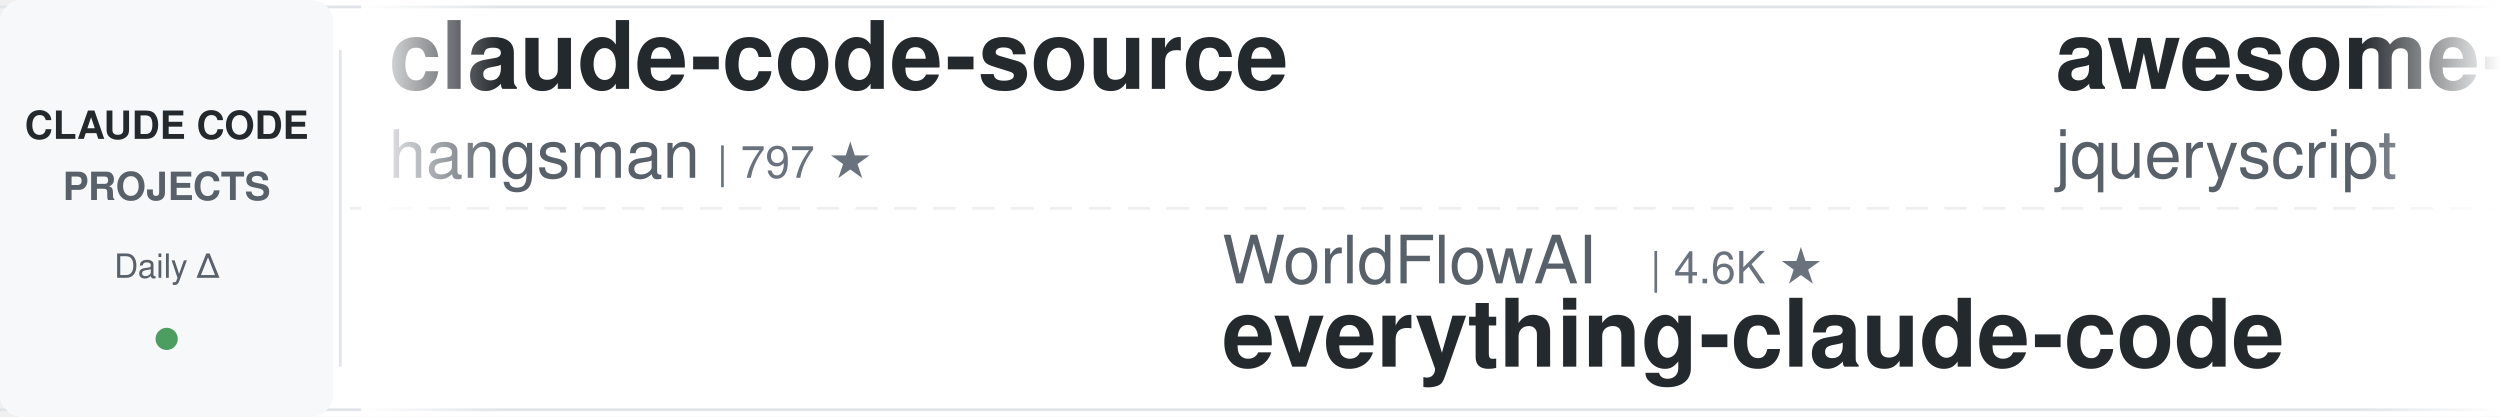
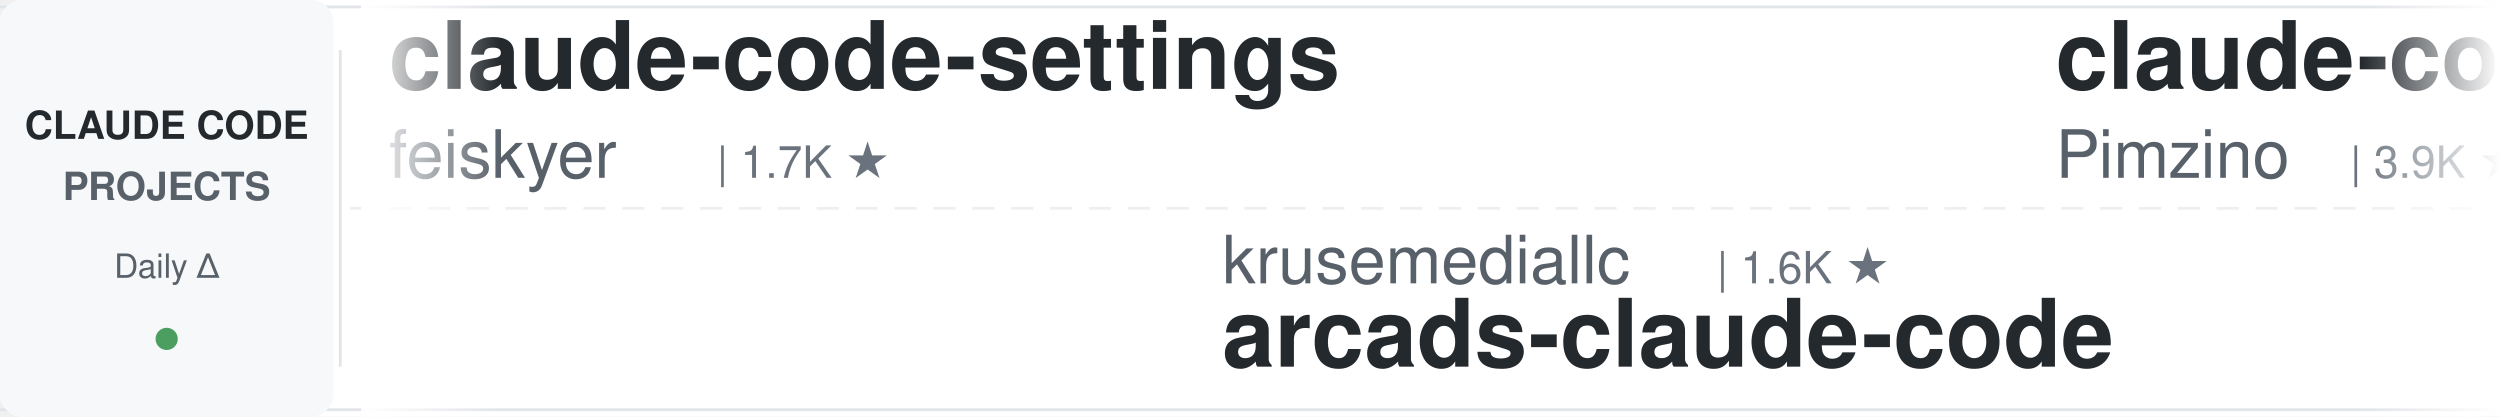
<svg xmlns="http://www.w3.org/2000/svg" width="900" height="150">
  <defs>
    <linearGradient id="leftFade" x1="0%" y1="0%" x2="100%" y2="0%">
      <stop offset="0%" style="stop-color:#ffffff;stop-opacity:1" />
      <stop offset="100%" style="stop-color:#ffffff;stop-opacity:0" />
    </linearGradient>
    <linearGradient id="rightFade" x1="0%" y1="0%" x2="100%" y2="0%">
      <stop offset="0%" style="stop-color:#ffffff;stop-opacity:0" />
      <stop offset="100%" style="stop-color:#ffffff;stop-opacity:1" />
    </linearGradient>
  </defs>
  <rect width="900" height="150" fill="#ffffff" rx="8" />
  <rect x="0" y="2" width="900" height="1" fill="#e1e4e8" />
  <rect x="0" y="147" width="900" height="1" fill="#e1e4e8" />
  <line x1="0" y1="75" x2="900" y2="75" stroke="#e1e4e8" stroke-width="1" stroke-dasharray="8 6" opacity="0.6" />
  <rect x="0" y="0" width="120" height="150" fill="#f6f8fa" rx="8" />
  <text x="60" y="50" font-family="-apple-system, BlinkMacSystemFont, 'Segoe UI', Helvetica, Arial, sans-serif" font-size="14" font-weight="600" fill="#24292e" text-anchor="middle">CLAUDE CODE</text>
  <text x="60" y="72" font-family="-apple-system, BlinkMacSystemFont, 'Segoe UI', Helvetica, Arial, sans-serif" font-size="14" font-weight="600" fill="#586069" text-anchor="middle">PROJECTS</text>
  <text x="60" y="100" font-family="-apple-system, BlinkMacSystemFont, 'Segoe UI', Helvetica, Arial, sans-serif" font-size="12" font-weight="500" fill="#586069" text-anchor="middle">Daily Δ</text>
  <circle cx="60" cy="122" r="4" fill="#22863a" opacity="0.8" />
  <rect x="122" y="18" width="1" height="114" fill="#e1e4e8" />
  <clipPath id="tickerClip">
    <rect x="130" y="0" width="770" height="150" />
  </clipPath>
  <g clip-path="url(#tickerClip)">
    <g id="tickerItems">
      <animateTransform attributeName="transform" attributeType="XML" type="translate" from="0 0" to="-3000 0" dur="54s" repeatCount="indefinite" />
      <g transform="translate(0, 0)">
-         <text x="140" y="32" font-family="-apple-system, BlinkMacSystemFont, 'Segoe UI', Helvetica, Arial, sans-serif" font-size="34" font-weight="600" fill="#24292e">claude-code-source</text>
-         <text x="140" y="64" font-family="-apple-system, BlinkMacSystemFont, 'Segoe UI', Helvetica, Arial, sans-serif" font-size="24" font-weight="400" fill="#586069">hangsman</text>
-         <text x="258" y="64" font-family="-apple-system, BlinkMacSystemFont, 'Segoe UI', Helvetica, Arial, sans-serif" font-size="16" font-weight="500" fill="#6a737d">| 797 ★</text>
+         <text x="140" y="32" font-family="-apple-system, BlinkMacSystemFont, 'Segoe UI', Helvetica, Arial, sans-serif" font-size="34" font-weight="600" fill="#24292e">claude-code-settings</text>
+         <text x="140" y="64" font-family="-apple-system, BlinkMacSystemFont, 'Segoe UI', Helvetica, Arial, sans-serif" font-size="24" font-weight="400" fill="#586069">feiskyer</text>
+         <text x="258" y="64" font-family="-apple-system, BlinkMacSystemFont, 'Segoe UI', Helvetica, Arial, sans-serif" font-size="16" font-weight="500" fill="#6a737d">| 1.7K ★</text>
      </g>
      <g transform="translate(300, 0)">
-         <text x="140" y="102" font-family="-apple-system, BlinkMacSystemFont, 'Segoe UI', Helvetica, Arial, sans-serif" font-size="24" font-weight="400" fill="#586069">WorldFlowAI</text>
-         <text x="294" y="102" font-family="-apple-system, BlinkMacSystemFont, 'Segoe UI', Helvetica, Arial, sans-serif" font-size="16" font-weight="500" fill="#6a737d">| 4.6K ★</text>
-         <text x="140" y="132" font-family="-apple-system, BlinkMacSystemFont, 'Segoe UI', Helvetica, Arial, sans-serif" font-size="34" font-weight="600" fill="#24292e">everything-claude-code</text>
+         <text x="140" y="102" font-family="-apple-system, BlinkMacSystemFont, 'Segoe UI', Helvetica, Arial, sans-serif" font-size="24" font-weight="400" fill="#586069">krusemediallc</text>
+         <text x="318" y="102" font-family="-apple-system, BlinkMacSystemFont, 'Segoe UI', Helvetica, Arial, sans-serif" font-size="16" font-weight="500" fill="#6a737d">| 1.6K ★</text>
+         <text x="140" y="132" font-family="-apple-system, BlinkMacSystemFont, 'Segoe UI', Helvetica, Arial, sans-serif" font-size="34" font-weight="600" fill="#24292e">arcads-claude-code</text>
      </g>
      <g transform="translate(600, 0)">
-         <text x="140" y="32" font-family="-apple-system, BlinkMacSystemFont, 'Segoe UI', Helvetica, Arial, sans-serif" font-size="34" font-weight="600" fill="#24292e">awesome-claude-code</text>
-         <text x="140" y="64" font-family="-apple-system, BlinkMacSystemFont, 'Segoe UI', Helvetica, Arial, sans-serif" font-size="24" font-weight="400" fill="#586069">jqueryscript</text>
-         <text x="306" y="64" font-family="-apple-system, BlinkMacSystemFont, 'Segoe UI', Helvetica, Arial, sans-serif" font-size="16" font-weight="500" fill="#6a737d">| 530 ★</text>
+         <text x="140" y="32" font-family="-apple-system, BlinkMacSystemFont, 'Segoe UI', Helvetica, Arial, sans-serif" font-size="34" font-weight="600" fill="#24292e">claude-code-spec-workflo...</text>
+         <text x="140" y="64" font-family="-apple-system, BlinkMacSystemFont, 'Segoe UI', Helvetica, Arial, sans-serif" font-size="24" font-weight="400" fill="#586069">Pimzino</text>
+         <text x="246" y="64" font-family="-apple-system, BlinkMacSystemFont, 'Segoe UI', Helvetica, Arial, sans-serif" font-size="16" font-weight="500" fill="#6a737d">| 3.9K ★</text>
      </g>
      <g transform="translate(900, 0)">
-         <text x="140" y="102" font-family="-apple-system, BlinkMacSystemFont, 'Segoe UI', Helvetica, Arial, sans-serif" font-size="24" font-weight="400" fill="#586069">anthropics</text>
-         <text x="282" y="102" font-family="-apple-system, BlinkMacSystemFont, 'Segoe UI', Helvetica, Arial, sans-serif" font-size="16" font-weight="500" fill="#6a737d">| 1.0K ★</text>
-         <text x="140" y="132" font-family="-apple-system, BlinkMacSystemFont, 'Segoe UI', Helvetica, Arial, sans-serif" font-size="34" font-weight="600" fill="#24292e">claude-code-base-action</text>
+         <text x="140" y="102" font-family="-apple-system, BlinkMacSystemFont, 'Segoe UI', Helvetica, Arial, sans-serif" font-size="24" font-weight="400" fill="#586069">FlorianBruniaux</text>
+         <text x="342" y="102" font-family="-apple-system, BlinkMacSystemFont, 'Segoe UI', Helvetica, Arial, sans-serif" font-size="16" font-weight="500" fill="#6a737d">| 6.1K ★</text>
+         <text x="140" y="132" font-family="-apple-system, BlinkMacSystemFont, 'Segoe UI', Helvetica, Arial, sans-serif" font-size="34" font-weight="600" fill="#24292e">claude-code-ultimate-gui...</text>
      </g>
      <g transform="translate(1200, 0)">
-         <text x="140" y="32" font-family="-apple-system, BlinkMacSystemFont, 'Segoe UI', Helvetica, Arial, sans-serif" font-size="34" font-weight="600" fill="#24292e">claude-code-skills</text>
-         <text x="140" y="64" font-family="-apple-system, BlinkMacSystemFont, 'Segoe UI', Helvetica, Arial, sans-serif" font-size="24" font-weight="400" fill="#586069">daymade</text>
-         <text x="246" y="64" font-family="-apple-system, BlinkMacSystemFont, 'Segoe UI', Helvetica, Arial, sans-serif" font-size="16" font-weight="500" fill="#6a737d">| 1.5K ★</text>
-       </g>
-       <g transform="translate(1500, 0)">
-         <text x="140" y="102" font-family="-apple-system, BlinkMacSystemFont, 'Segoe UI', Helvetica, Arial, sans-serif" font-size="24" font-weight="400" fill="#586069">edmund-io</text>
-         <text x="270" y="102" font-family="-apple-system, BlinkMacSystemFont, 'Segoe UI', Helvetica, Arial, sans-serif" font-size="16" font-weight="500" fill="#6a737d">| 1.5K ★</text>
-         <text x="140" y="132" font-family="-apple-system, BlinkMacSystemFont, 'Segoe UI', Helvetica, Arial, sans-serif" font-size="34" font-weight="600" fill="#24292e">edmunds-claude-code</text>
-       </g>
-       <g transform="translate(1800, 0)">
        <text x="140" y="32" font-family="-apple-system, BlinkMacSystemFont, 'Segoe UI', Helvetica, Arial, sans-serif" font-size="34" font-weight="600" fill="#24292e">andrej-karpathy-skills</text>
        <text x="140" y="64" font-family="-apple-system, BlinkMacSystemFont, 'Segoe UI', Helvetica, Arial, sans-serif" font-size="24" font-weight="400" fill="#586069">multica-ai</text>
        <text x="282" y="64" font-family="-apple-system, BlinkMacSystemFont, 'Segoe UI', Helvetica, Arial, sans-serif" font-size="16" font-weight="500" fill="#6a737d">| 219.3K ★</text>
      </g>
+       <g transform="translate(1500, 0)">
+         <text x="140" y="102" font-family="-apple-system, BlinkMacSystemFont, 'Segoe UI', Helvetica, Arial, sans-serif" font-size="24" font-weight="400" fill="#586069">ccplugins</text>
+         <text x="270" y="102" font-family="-apple-system, BlinkMacSystemFont, 'Segoe UI', Helvetica, Arial, sans-serif" font-size="16" font-weight="500" fill="#6a737d">| 970 ★</text>
+         <text x="140" y="132" font-family="-apple-system, BlinkMacSystemFont, 'Segoe UI', Helvetica, Arial, sans-serif" font-size="34" font-weight="600" fill="#24292e">awesome-claude-code-plug...</text>
+       </g>
+       <g transform="translate(1800, 0)">
+         <text x="140" y="32" font-family="-apple-system, BlinkMacSystemFont, 'Segoe UI', Helvetica, Arial, sans-serif" font-size="34" font-weight="600" fill="#24292e">claude-code-from-scratch</text>
+         <text x="140" y="64" font-family="-apple-system, BlinkMacSystemFont, 'Segoe UI', Helvetica, Arial, sans-serif" font-size="24" font-weight="400" fill="#586069">Windy3f3f3f3f</text>
+         <text x="318" y="64" font-family="-apple-system, BlinkMacSystemFont, 'Segoe UI', Helvetica, Arial, sans-serif" font-size="16" font-weight="500" fill="#6a737d">| 2.8K ★</text>
+       </g>
      <g transform="translate(2100, 0)">
-         <text x="140" y="102" font-family="-apple-system, BlinkMacSystemFont, 'Segoe UI', Helvetica, Arial, sans-serif" font-size="24" font-weight="400" fill="#586069">lintsinghua</text>
-         <text x="294" y="102" font-family="-apple-system, BlinkMacSystemFont, 'Segoe UI', Helvetica, Arial, sans-serif" font-size="16" font-weight="500" fill="#6a737d">| 4.3K ★</text>
-         <text x="140" y="132" font-family="-apple-system, BlinkMacSystemFont, 'Segoe UI', Helvetica, Arial, sans-serif" font-size="34" font-weight="600" fill="#24292e">claude-code-book</text>
+         <text x="140" y="102" font-family="-apple-system, BlinkMacSystemFont, 'Segoe UI', Helvetica, Arial, sans-serif" font-size="24" font-weight="400" fill="#586069">https-deeplearning-ai</text>
+         <text x="414" y="102" font-family="-apple-system, BlinkMacSystemFont, 'Segoe UI', Helvetica, Arial, sans-serif" font-size="16" font-weight="500" fill="#6a737d">| 555 ★</text>
+         <text x="140" y="132" font-family="-apple-system, BlinkMacSystemFont, 'Segoe UI', Helvetica, Arial, sans-serif" font-size="34" font-weight="600" fill="#24292e">sc-claude-code-files</text>
      </g>
      <g transform="translate(2400, 0)">
-         <text x="140" y="32" font-family="-apple-system, BlinkMacSystemFont, 'Segoe UI', Helvetica, Arial, sans-serif" font-size="34" font-weight="600" fill="#24292e">claude-code-guide</text>
-         <text x="140" y="64" font-family="-apple-system, BlinkMacSystemFont, 'Segoe UI', Helvetica, Arial, sans-serif" font-size="24" font-weight="400" fill="#586069">zebbern</text>
-         <text x="246" y="64" font-family="-apple-system, BlinkMacSystemFont, 'Segoe UI', Helvetica, Arial, sans-serif" font-size="16" font-weight="500" fill="#6a737d">| 4.7K ★</text>
+         <text x="140" y="32" font-family="-apple-system, BlinkMacSystemFont, 'Segoe UI', Helvetica, Arial, sans-serif" font-size="34" font-weight="600" fill="#24292e">edmunds-claude-code</text>
+         <text x="140" y="64" font-family="-apple-system, BlinkMacSystemFont, 'Segoe UI', Helvetica, Arial, sans-serif" font-size="24" font-weight="400" fill="#586069">edmund-io</text>
+         <text x="270" y="64" font-family="-apple-system, BlinkMacSystemFont, 'Segoe UI', Helvetica, Arial, sans-serif" font-size="16" font-weight="500" fill="#6a737d">| 1.5K ★</text>
      </g>
      <g transform="translate(2700, 0)">
-         <text x="140" y="102" font-family="-apple-system, BlinkMacSystemFont, 'Segoe UI', Helvetica, Arial, sans-serif" font-size="24" font-weight="400" fill="#586069">Piebald-AI</text>
-         <text x="282" y="102" font-family="-apple-system, BlinkMacSystemFont, 'Segoe UI', Helvetica, Arial, sans-serif" font-size="16" font-weight="500" fill="#6a737d">| 12.9K ★</text>
-         <text x="140" y="132" font-family="-apple-system, BlinkMacSystemFont, 'Segoe UI', Helvetica, Arial, sans-serif" font-size="34" font-weight="600" fill="#24292e">claude-code-system-promp...</text>
+         <text x="140" y="102" font-family="-apple-system, BlinkMacSystemFont, 'Segoe UI', Helvetica, Arial, sans-serif" font-size="24" font-weight="400" fill="#586069">ykdojo</text>
+         <text x="234" y="102" font-family="-apple-system, BlinkMacSystemFont, 'Segoe UI', Helvetica, Arial, sans-serif" font-size="16" font-weight="500" fill="#6a737d">| 10.2K ★</text>
+         <text x="140" y="132" font-family="-apple-system, BlinkMacSystemFont, 'Segoe UI', Helvetica, Arial, sans-serif" font-size="34" font-weight="600" fill="#24292e">claude-code-tips</text>
      </g>
      <g transform="translate(3000, 0)">
-         <text x="140" y="32" font-family="-apple-system, BlinkMacSystemFont, 'Segoe UI', Helvetica, Arial, sans-serif" font-size="34" font-weight="600" fill="#24292e">claude-code-source</text>
-         <text x="140" y="64" font-family="-apple-system, BlinkMacSystemFont, 'Segoe UI', Helvetica, Arial, sans-serif" font-size="24" font-weight="400" fill="#586069">hangsman</text>
-         <text x="258" y="64" font-family="-apple-system, BlinkMacSystemFont, 'Segoe UI', Helvetica, Arial, sans-serif" font-size="16" font-weight="500" fill="#6a737d">| 797 ★</text>
+         <text x="140" y="32" font-family="-apple-system, BlinkMacSystemFont, 'Segoe UI', Helvetica, Arial, sans-serif" font-size="34" font-weight="600" fill="#24292e">claude-code-settings</text>
+         <text x="140" y="64" font-family="-apple-system, BlinkMacSystemFont, 'Segoe UI', Helvetica, Arial, sans-serif" font-size="24" font-weight="400" fill="#586069">feiskyer</text>
+         <text x="258" y="64" font-family="-apple-system, BlinkMacSystemFont, 'Segoe UI', Helvetica, Arial, sans-serif" font-size="16" font-weight="500" fill="#6a737d">| 1.7K ★</text>
      </g>
      <g transform="translate(3300, 0)">
-         <text x="140" y="102" font-family="-apple-system, BlinkMacSystemFont, 'Segoe UI', Helvetica, Arial, sans-serif" font-size="24" font-weight="400" fill="#586069">WorldFlowAI</text>
-         <text x="294" y="102" font-family="-apple-system, BlinkMacSystemFont, 'Segoe UI', Helvetica, Arial, sans-serif" font-size="16" font-weight="500" fill="#6a737d">| 4.6K ★</text>
-         <text x="140" y="132" font-family="-apple-system, BlinkMacSystemFont, 'Segoe UI', Helvetica, Arial, sans-serif" font-size="34" font-weight="600" fill="#24292e">everything-claude-code</text>
+         <text x="140" y="102" font-family="-apple-system, BlinkMacSystemFont, 'Segoe UI', Helvetica, Arial, sans-serif" font-size="24" font-weight="400" fill="#586069">krusemediallc</text>
+         <text x="318" y="102" font-family="-apple-system, BlinkMacSystemFont, 'Segoe UI', Helvetica, Arial, sans-serif" font-size="16" font-weight="500" fill="#6a737d">| 1.6K ★</text>
+         <text x="140" y="132" font-family="-apple-system, BlinkMacSystemFont, 'Segoe UI', Helvetica, Arial, sans-serif" font-size="34" font-weight="600" fill="#24292e">arcads-claude-code</text>
      </g>
      <g transform="translate(3600, 0)">
-         <text x="140" y="32" font-family="-apple-system, BlinkMacSystemFont, 'Segoe UI', Helvetica, Arial, sans-serif" font-size="34" font-weight="600" fill="#24292e">awesome-claude-code</text>
-         <text x="140" y="64" font-family="-apple-system, BlinkMacSystemFont, 'Segoe UI', Helvetica, Arial, sans-serif" font-size="24" font-weight="400" fill="#586069">jqueryscript</text>
-         <text x="306" y="64" font-family="-apple-system, BlinkMacSystemFont, 'Segoe UI', Helvetica, Arial, sans-serif" font-size="16" font-weight="500" fill="#6a737d">| 530 ★</text>
+         <text x="140" y="32" font-family="-apple-system, BlinkMacSystemFont, 'Segoe UI', Helvetica, Arial, sans-serif" font-size="34" font-weight="600" fill="#24292e">claude-code-spec-workflo...</text>
+         <text x="140" y="64" font-family="-apple-system, BlinkMacSystemFont, 'Segoe UI', Helvetica, Arial, sans-serif" font-size="24" font-weight="400" fill="#586069">Pimzino</text>
+         <text x="246" y="64" font-family="-apple-system, BlinkMacSystemFont, 'Segoe UI', Helvetica, Arial, sans-serif" font-size="16" font-weight="500" fill="#6a737d">| 3.9K ★</text>
      </g>
      <g transform="translate(3900, 0)">
-         <text x="140" y="102" font-family="-apple-system, BlinkMacSystemFont, 'Segoe UI', Helvetica, Arial, sans-serif" font-size="24" font-weight="400" fill="#586069">anthropics</text>
-         <text x="282" y="102" font-family="-apple-system, BlinkMacSystemFont, 'Segoe UI', Helvetica, Arial, sans-serif" font-size="16" font-weight="500" fill="#6a737d">| 1.0K ★</text>
-         <text x="140" y="132" font-family="-apple-system, BlinkMacSystemFont, 'Segoe UI', Helvetica, Arial, sans-serif" font-size="34" font-weight="600" fill="#24292e">claude-code-base-action</text>
+         <text x="140" y="102" font-family="-apple-system, BlinkMacSystemFont, 'Segoe UI', Helvetica, Arial, sans-serif" font-size="24" font-weight="400" fill="#586069">FlorianBruniaux</text>
+         <text x="342" y="102" font-family="-apple-system, BlinkMacSystemFont, 'Segoe UI', Helvetica, Arial, sans-serif" font-size="16" font-weight="500" fill="#6a737d">| 6.1K ★</text>
+         <text x="140" y="132" font-family="-apple-system, BlinkMacSystemFont, 'Segoe UI', Helvetica, Arial, sans-serif" font-size="34" font-weight="600" fill="#24292e">claude-code-ultimate-gui...</text>
      </g>
    </g>
  </g>
  <rect x="130" y="0" width="50" height="150" fill="url(#leftFade)" />
  <rect x="850" y="0" width="50" height="150" fill="url(#rightFade)" />
</svg>
